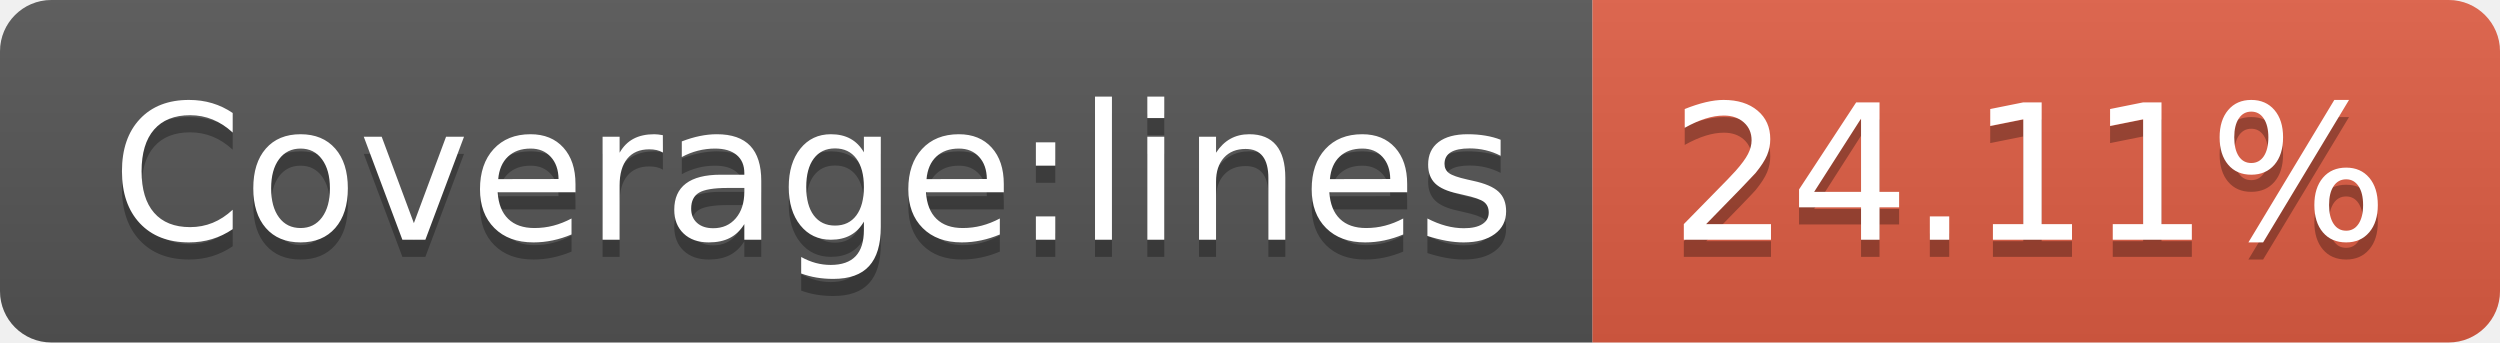
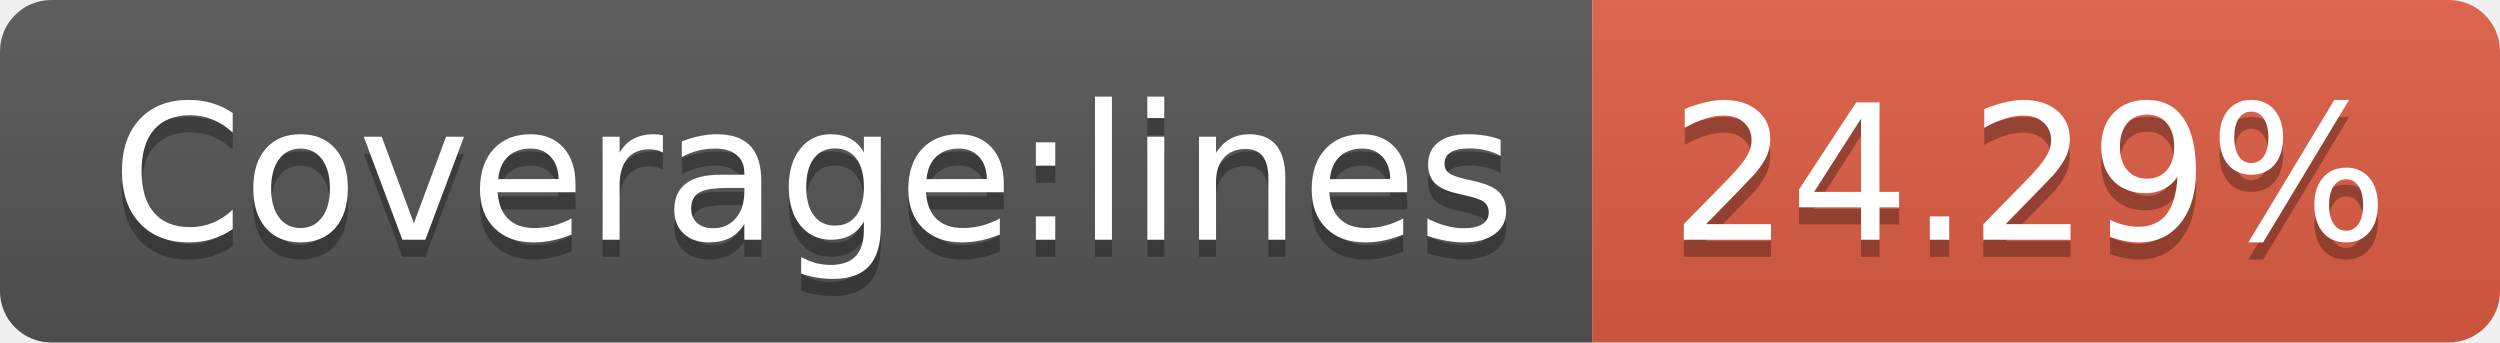
<svg xmlns="http://www.w3.org/2000/svg" width="146" height="20">
  <linearGradient id="b" x2="0" y2="100%">
    <stop offset="0" stop-color="#bbb" stop-opacity=".1" />
    <stop offset="1" stop-opacity=".1" />
  </linearGradient>
  <clipPath id="a">
    <rect width="146" height="20" rx="3" fill="#fff" />
  </clipPath>
  <g clip-path="url(#a)">
    <path fill="#555" d="M0 0h93v20H0z" />
    <path fill="#e05d44" d="M93 0h53v20H93z" />
    <path fill="url(#b)" d="M0 0h146v20H0z" />
  </g>
  <g fill="#fff" text-anchor="middle" font-family="DejaVu Sans,Verdana,Geneva,sans-serif" font-size="110">
    <text x="475" y="150" fill="#010101" fill-opacity=".3" transform="scale(.1)" textLength="830">Coverage:lines</text>
    <text x="475" y="140" transform="scale(.1)" textLength="830">Coverage:lines</text>
-     <text x="1185" y="150" fill="#010101" fill-opacity=".3" transform="scale(.1)" textLength="430">24.11%</text>
-     <text x="1185" y="140" transform="scale(.1)" textLength="430">24.11%</text>
+     <text x="1185" y="150" fill="#010101" fill-opacity=".3" transform="scale(.1)" textLength="430">24.29%</text>
+     <text x="1185" y="140" transform="scale(.1)" textLength="430">24.29%</text>
  </g>
</svg>
